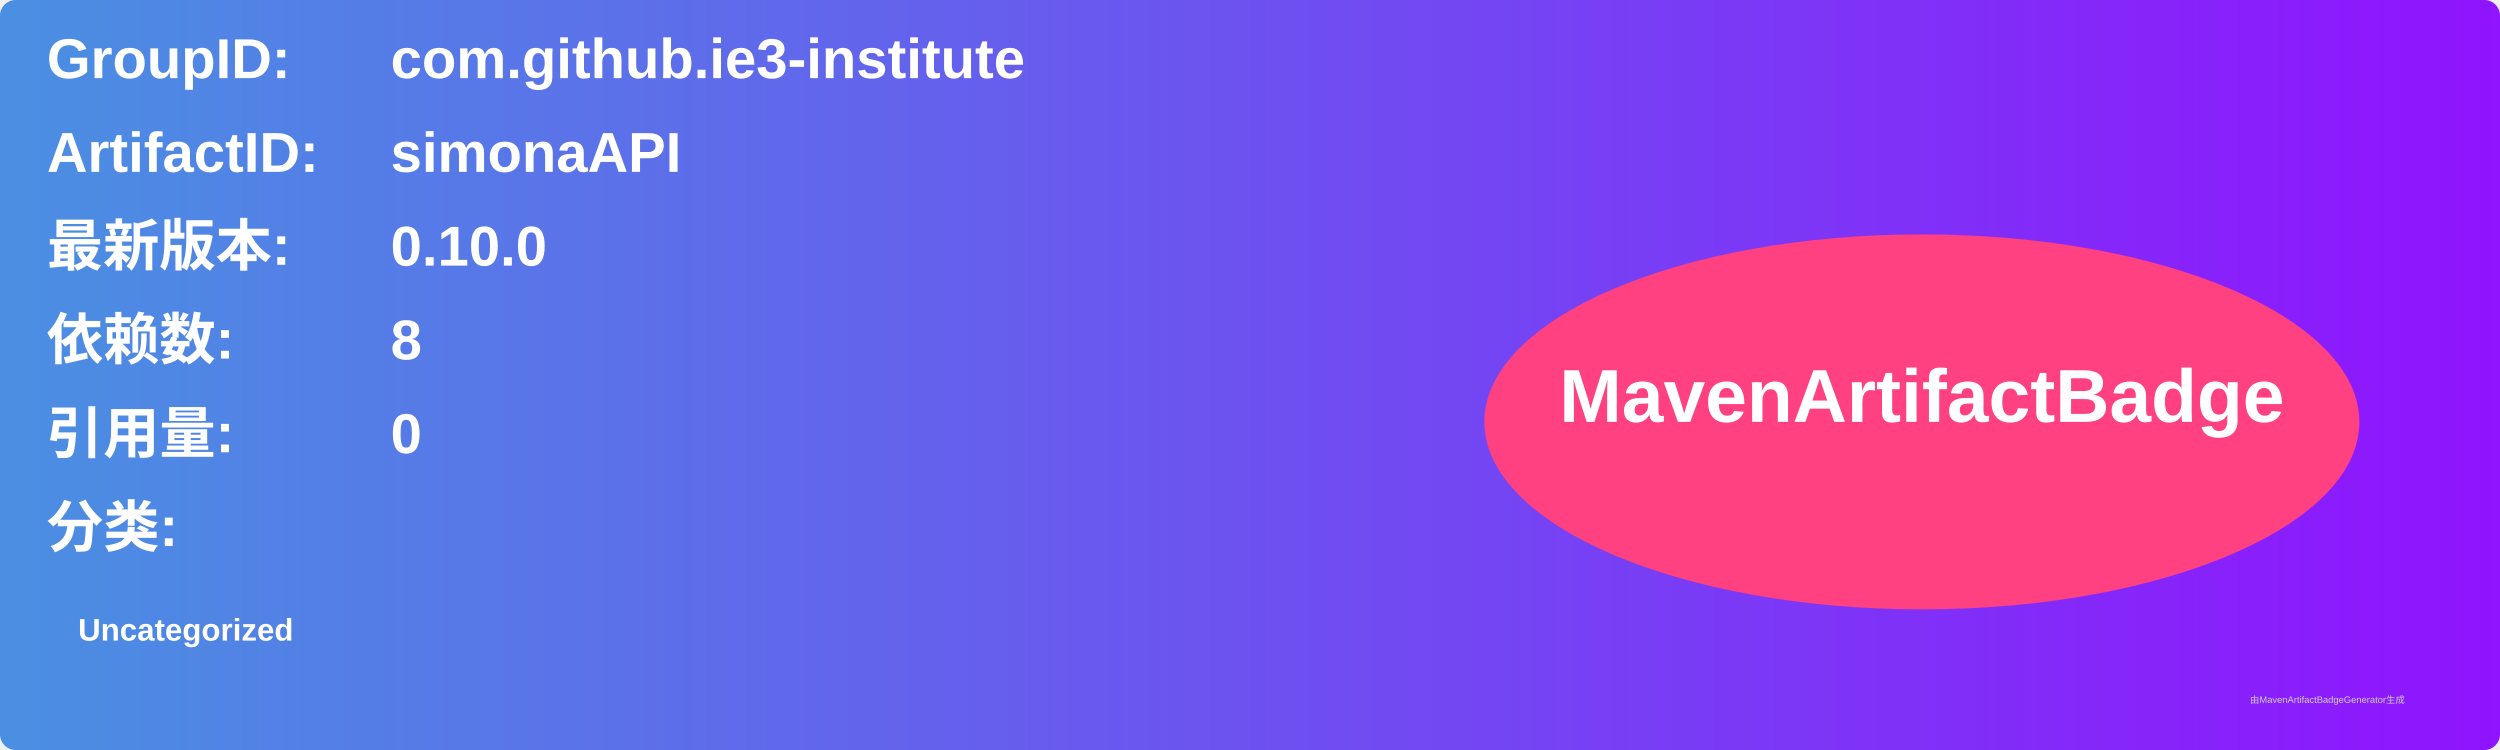
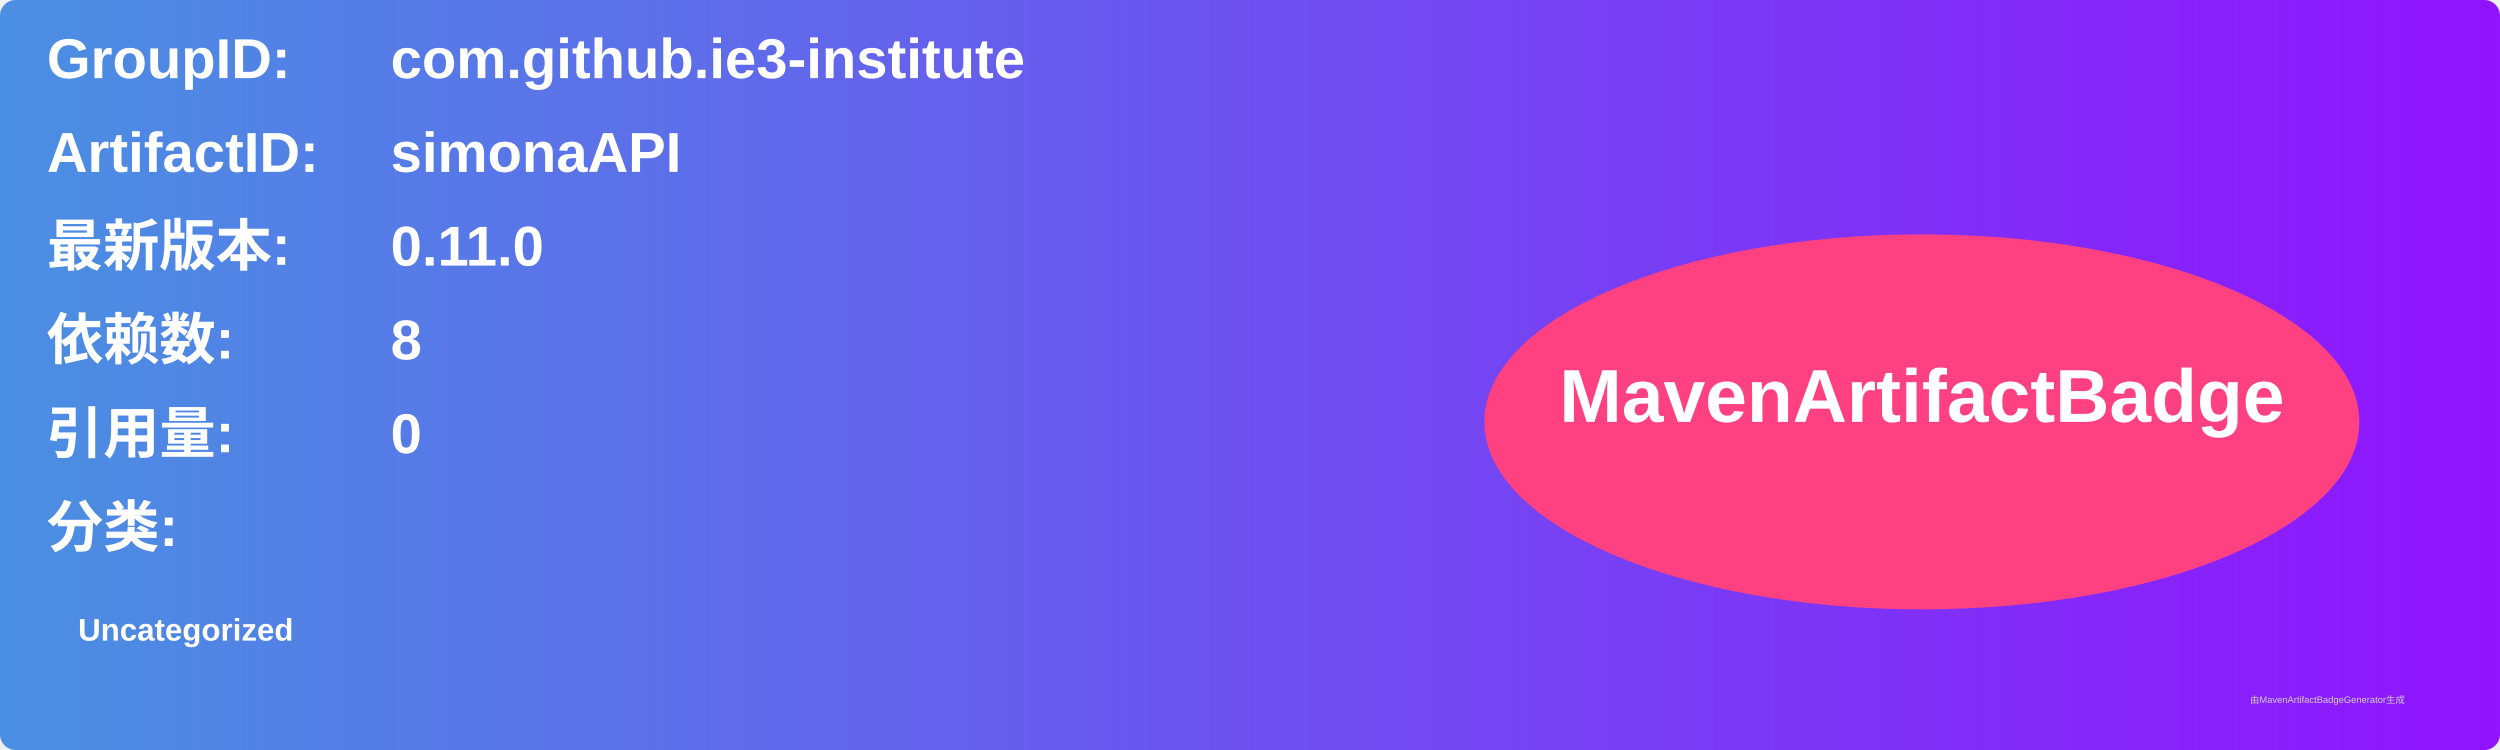
<svg xmlns="http://www.w3.org/2000/svg" width="800" height="240" viewBox="0 0 800 240">
  <linearGradient id="grad" x1="0%" y1="0%" x2="100%" y2="0%">
    <stop offset="0%" stop-color="#4a90e2" />
    <stop offset="100%" stop-color="#9013fe" />
  </linearGradient>
  <rect width="100%" height="100%" rx="5" ry="5" fill="url(#grad)" />
  <g transform="translate(15, 15)">
    <text x="0" y="10" font-family="Arial" font-size="18" fill="white" font-weight="bold" width="260">GroupID:</text>
    <text x="110" y="10" font-family="Arial" font-size="18" fill="white" font-weight="bold" width="460">com.github.ie3-institute</text>
    <text x="0" y="40" font-family="Arial" font-size="18" fill="white" font-weight="bold" width="260">ArtifactID:</text>
    <text x="110" y="40" font-family="Arial" font-size="18" fill="white" font-weight="bold" width="460">simonaAPI</text>
    <text x="0" y="70" font-family="Arial" font-size="18" fill="white" font-weight="bold">最新版本:</text>
    <text x="110" y="70" font-family="Arial" font-size="18" fill="white" font-weight="bold">
-       <tspan font-weight="bold">0.10.0</tspan>
+       <tspan font-weight="bold">0.11.0</tspan>
    </text>
    <text x="0" y="100" font-family="Arial" font-size="18" fill="white" font-weight="bold">依赖数: </text>
    <text x="110" y="100" font-family="Arial" font-size="18" fill="white">
      <tspan font-weight="bold">8</tspan>
    </text>
    <text x="0" y="130" font-family="Arial" font-size="18" fill="white" font-weight="bold">引用量: </text>
    <text x="110" y="130" font-family="Arial" font-size="18" fill="white">
      <tspan font-weight="bold">0</tspan>
    </text>
    <text x="0" y="160" font-family="Arial" font-size="18" fill="white" font-weight="bold">分类:</text>
    <text x="10" y="190" font-family="Arial" font-size="10" fill="white">
      <tspan font-weight="bold">Uncategorized</tspan>
    </text>
    <ellipse cx="600" cy="120" rx="140" ry="60" fill="#ff4081" />
    <text x="600" y="120" text-anchor="middle" font-family="Arial" font-size="24" fill="white" font-weight="bold">MavenArtifactBadge</text>
  </g>
  <text x="720" y="225" font-family="Arial" font-size="3" fill="#d0d0d0">由MavenArtifactBadgeGenerator生成</text>
</svg>
